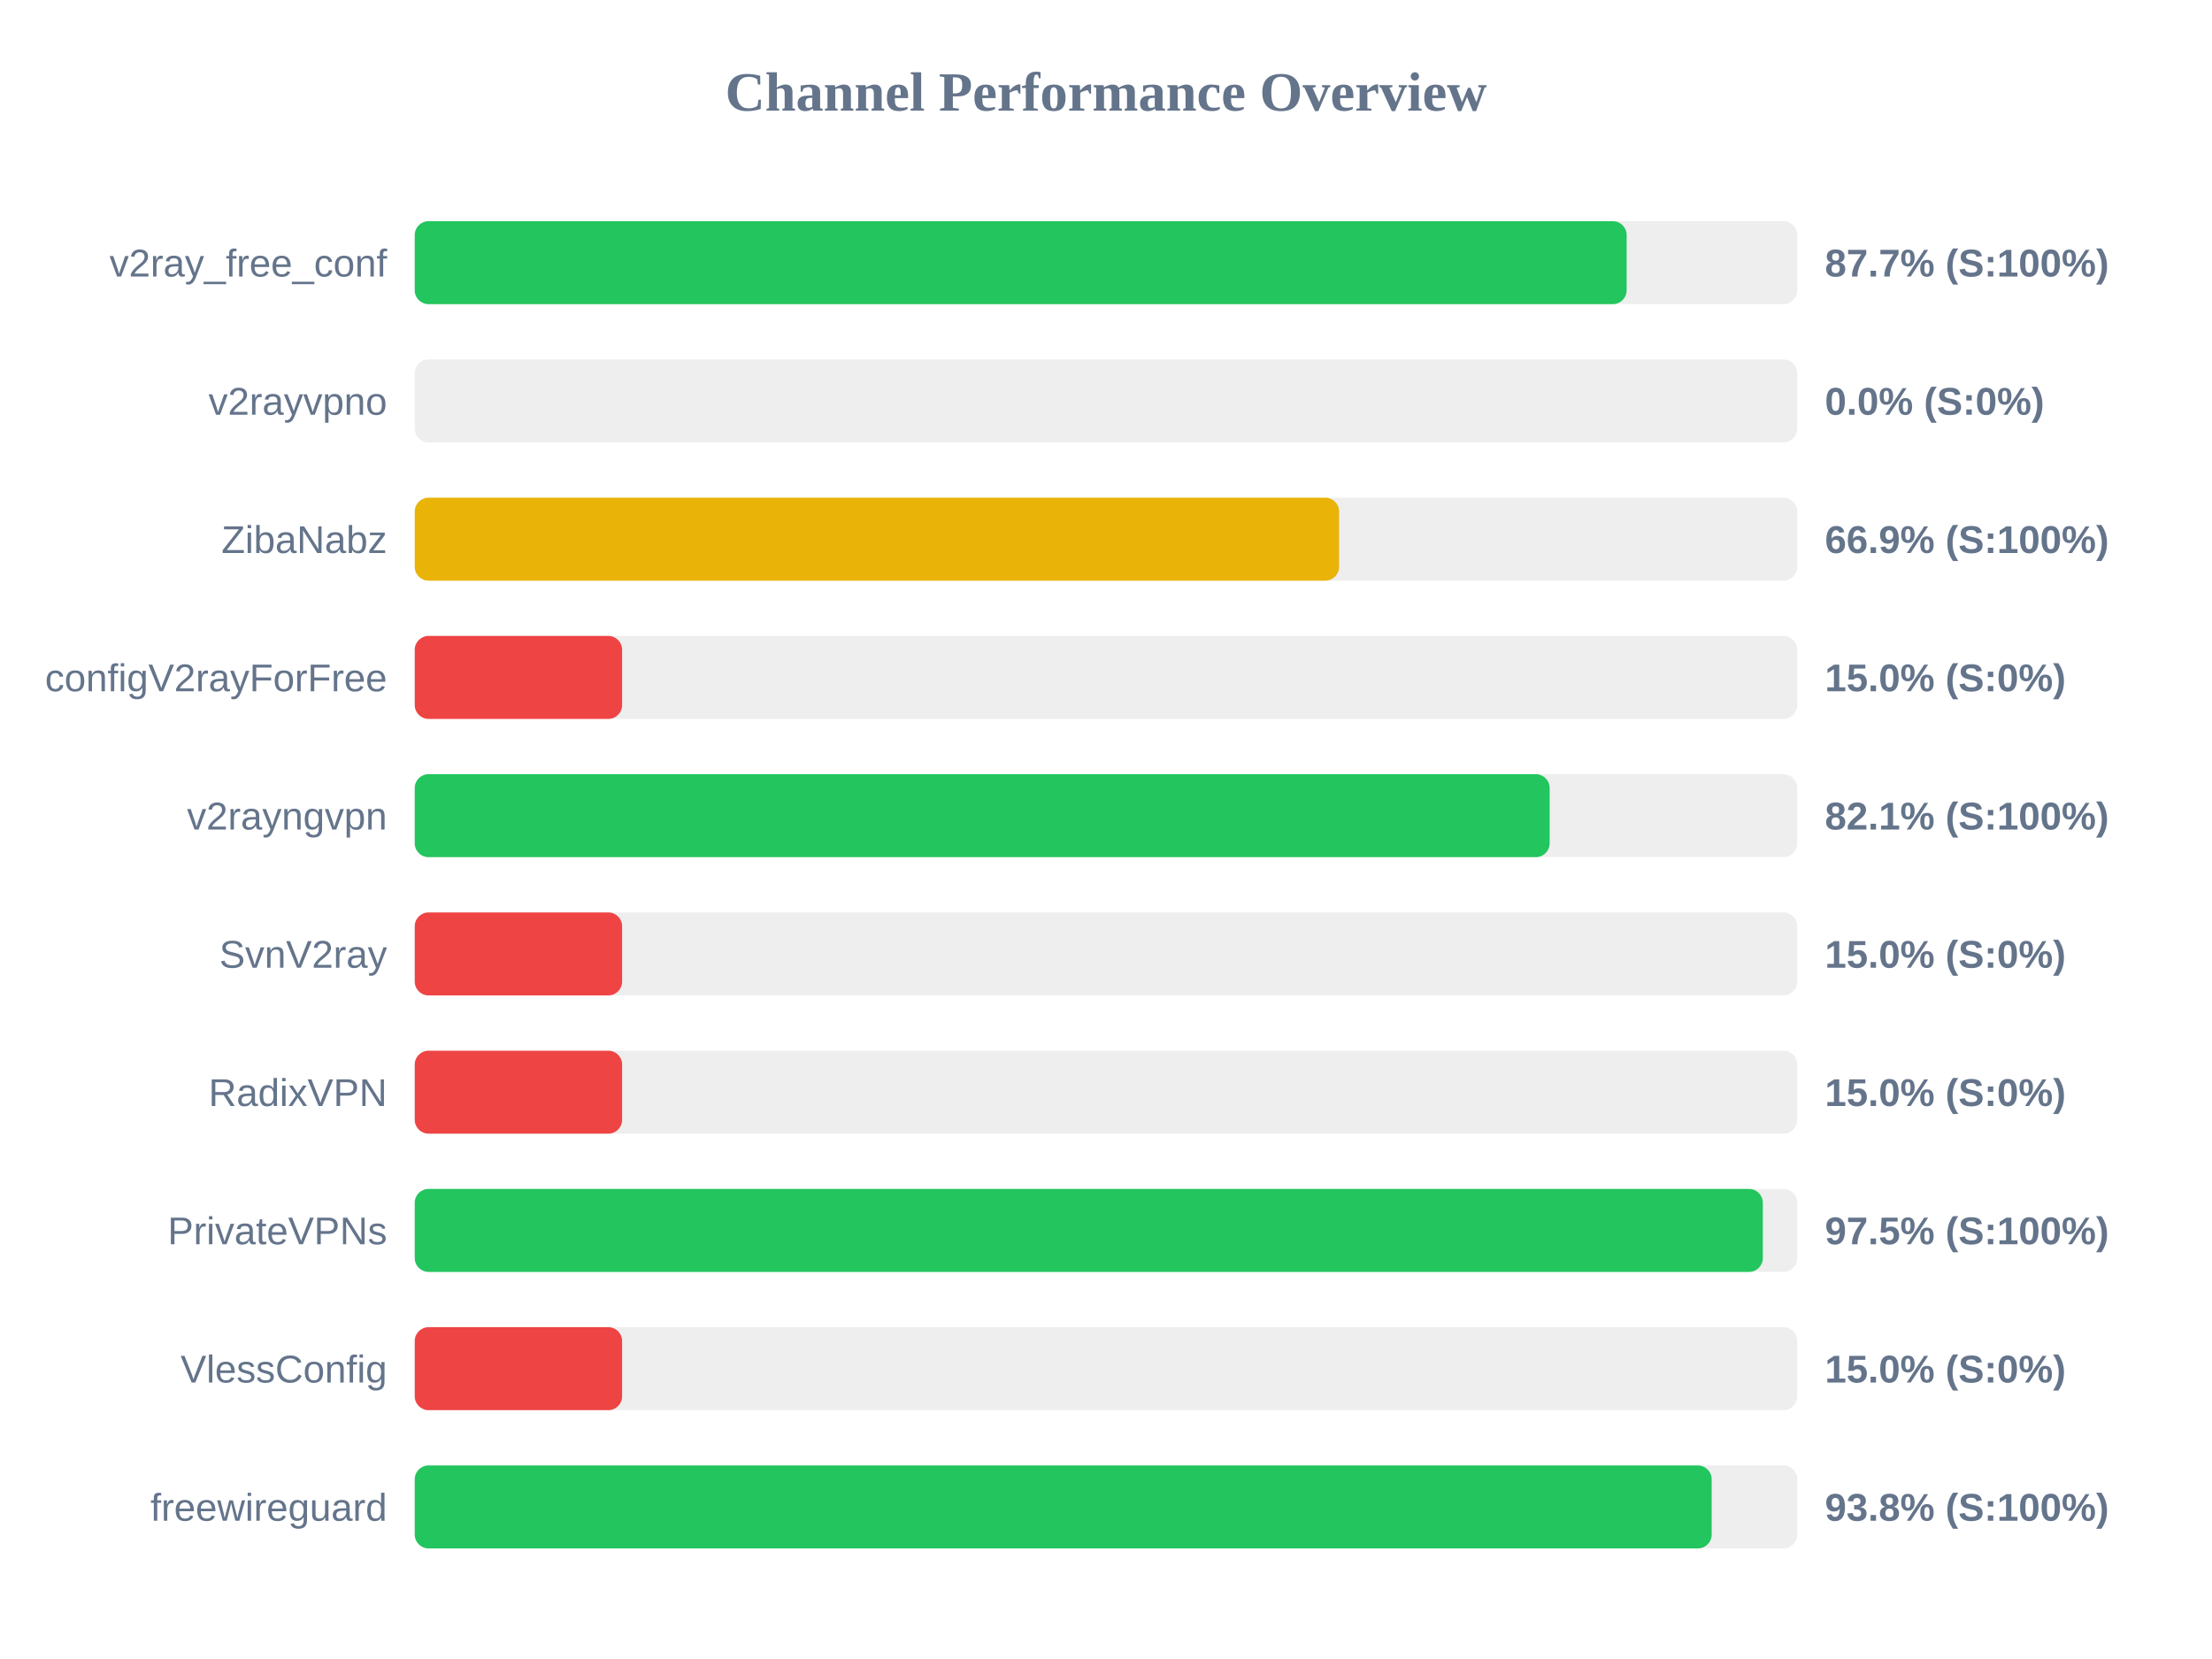
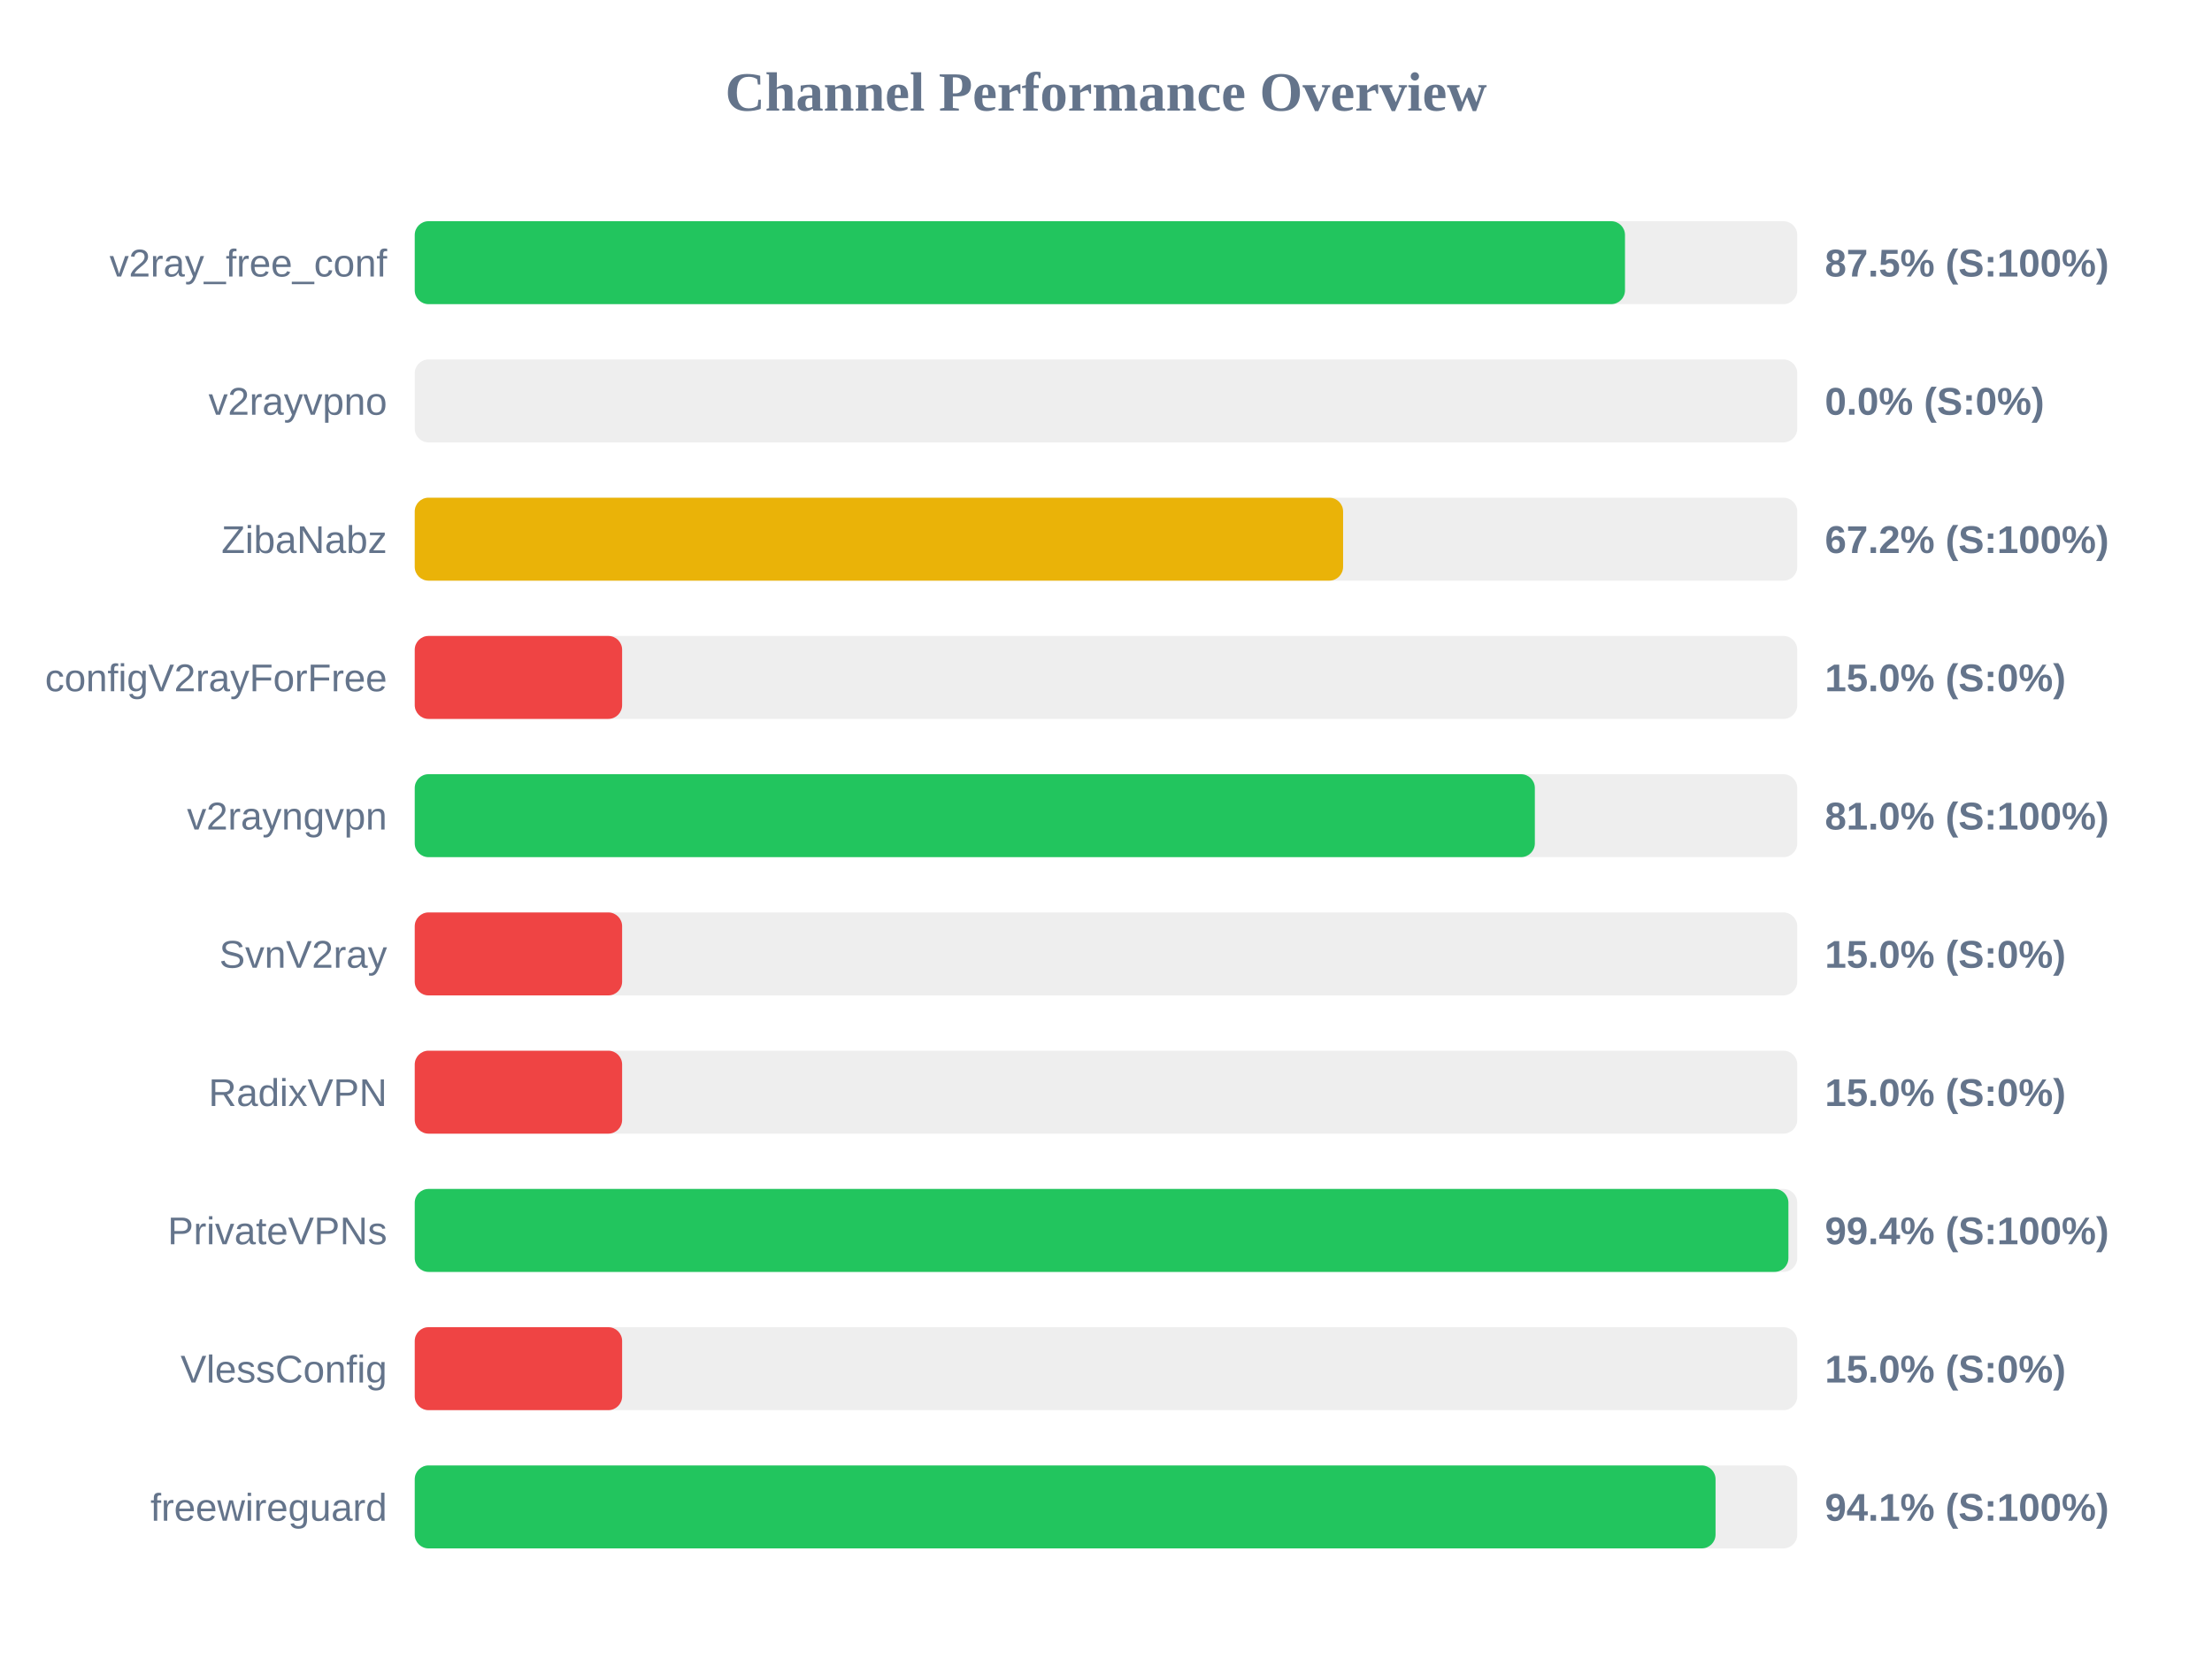
<svg xmlns="http://www.w3.org/2000/svg" width="800" height="600" version="1.1">
  <style>
        .row { font: 14px Arial; fill: #64748b; }
        .score { font: bold 14px Arial; fill: #64748b; }
    </style>
  <text x="400" y="40" text-anchor="middle" font-size="20px" font-weight="bold" fill="#64748b">Channel Performance Overview</text>
  <rect x="150" y="80" width="500" height="30" fill="#eee" rx="5" />
-   <rect x="150" y="80" width="438.3" height="30" fill="#22c55e" rx="5" />
+   <rect x="150" y="80" width="437.7" height="30" fill="#22c55e" rx="5" />
  <text x="140" y="100" text-anchor="end" class="row">v2ray_free_conf</text>
-   <text x="660" y="100" text-anchor="start" class="score">87.7% (S:100%)</text>
+   <text x="660" y="100" text-anchor="start" class="score">87.5% (S:100%)</text>
  <rect x="150" y="130" width="500" height="30" fill="#eee" rx="5" />
  <rect x="150" y="130" width="0.0" height="30" fill="#ef4444" rx="5" />
  <text x="140" y="150" text-anchor="end" class="row">v2rayvpno</text>
  <text x="660" y="150" text-anchor="start" class="score">0.0% (S:0%)</text>
  <rect x="150" y="180" width="500" height="30" fill="#eee" rx="5" />
-   <rect x="150" y="180" width="334.3" height="30" fill="#eab308" rx="5" />
+   <rect x="150" y="180" width="335.75" height="30" fill="#eab308" rx="5" />
  <text x="140" y="200" text-anchor="end" class="row">ZibaNabz</text>
-   <text x="660" y="200" text-anchor="start" class="score">66.9% (S:100%)</text>
+   <text x="660" y="200" text-anchor="start" class="score">67.2% (S:100%)</text>
  <rect x="150" y="230" width="500" height="30" fill="#eee" rx="5" />
  <rect x="150" y="230" width="75.0" height="30" fill="#ef4444" rx="5" />
  <text x="140" y="250" text-anchor="end" class="row">configV2rayForFree</text>
  <text x="660" y="250" text-anchor="start" class="score">15.0% (S:0%)</text>
  <rect x="150" y="280" width="500" height="30" fill="#eee" rx="5" />
-   <rect x="150" y="280" width="410.45" height="30" fill="#22c55e" rx="5" />
+   <rect x="150" y="280" width="405.1" height="30" fill="#22c55e" rx="5" />
  <text x="140" y="300" text-anchor="end" class="row">v2rayngvpn</text>
-   <text x="660" y="300" text-anchor="start" class="score">82.1% (S:100%)</text>
+   <text x="660" y="300" text-anchor="start" class="score">81.0% (S:100%)</text>
  <rect x="150" y="330" width="500" height="30" fill="#eee" rx="5" />
  <rect x="150" y="330" width="75.0" height="30" fill="#ef4444" rx="5" />
  <text x="140" y="350" text-anchor="end" class="row">SvnV2ray</text>
  <text x="660" y="350" text-anchor="start" class="score">15.0% (S:0%)</text>
  <rect x="150" y="380" width="500" height="30" fill="#eee" rx="5" />
  <rect x="150" y="380" width="75.0" height="30" fill="#ef4444" rx="5" />
  <text x="140" y="400" text-anchor="end" class="row">RadixVPN</text>
  <text x="660" y="400" text-anchor="start" class="score">15.0% (S:0%)</text>
  <rect x="150" y="430" width="500" height="30" fill="#eee" rx="5" />
-   <rect x="150" y="430" width="487.55" height="30" fill="#22c55e" rx="5" />
+   <rect x="150" y="430" width="496.8" height="30" fill="#22c55e" rx="5" />
  <text x="140" y="450" text-anchor="end" class="row">PrivateVPNs</text>
-   <text x="660" y="450" text-anchor="start" class="score">97.5% (S:100%)</text>
+   <text x="660" y="450" text-anchor="start" class="score">99.4% (S:100%)</text>
  <rect x="150" y="480" width="500" height="30" fill="#eee" rx="5" />
  <rect x="150" y="480" width="75.0" height="30" fill="#ef4444" rx="5" />
  <text x="140" y="500" text-anchor="end" class="row">VlessConfig</text>
  <text x="660" y="500" text-anchor="start" class="score">15.0% (S:0%)</text>
  <rect x="150" y="530" width="500" height="30" fill="#eee" rx="5" />
-   <rect x="150" y="530" width="469.05" height="30" fill="#22c55e" rx="5" />
+   <rect x="150" y="530" width="470.45" height="30" fill="#22c55e" rx="5" />
  <text x="140" y="550" text-anchor="end" class="row">freewireguard</text>
-   <text x="660" y="550" text-anchor="start" class="score">93.8% (S:100%)</text>
+   <text x="660" y="550" text-anchor="start" class="score">94.1% (S:100%)</text>
</svg>
